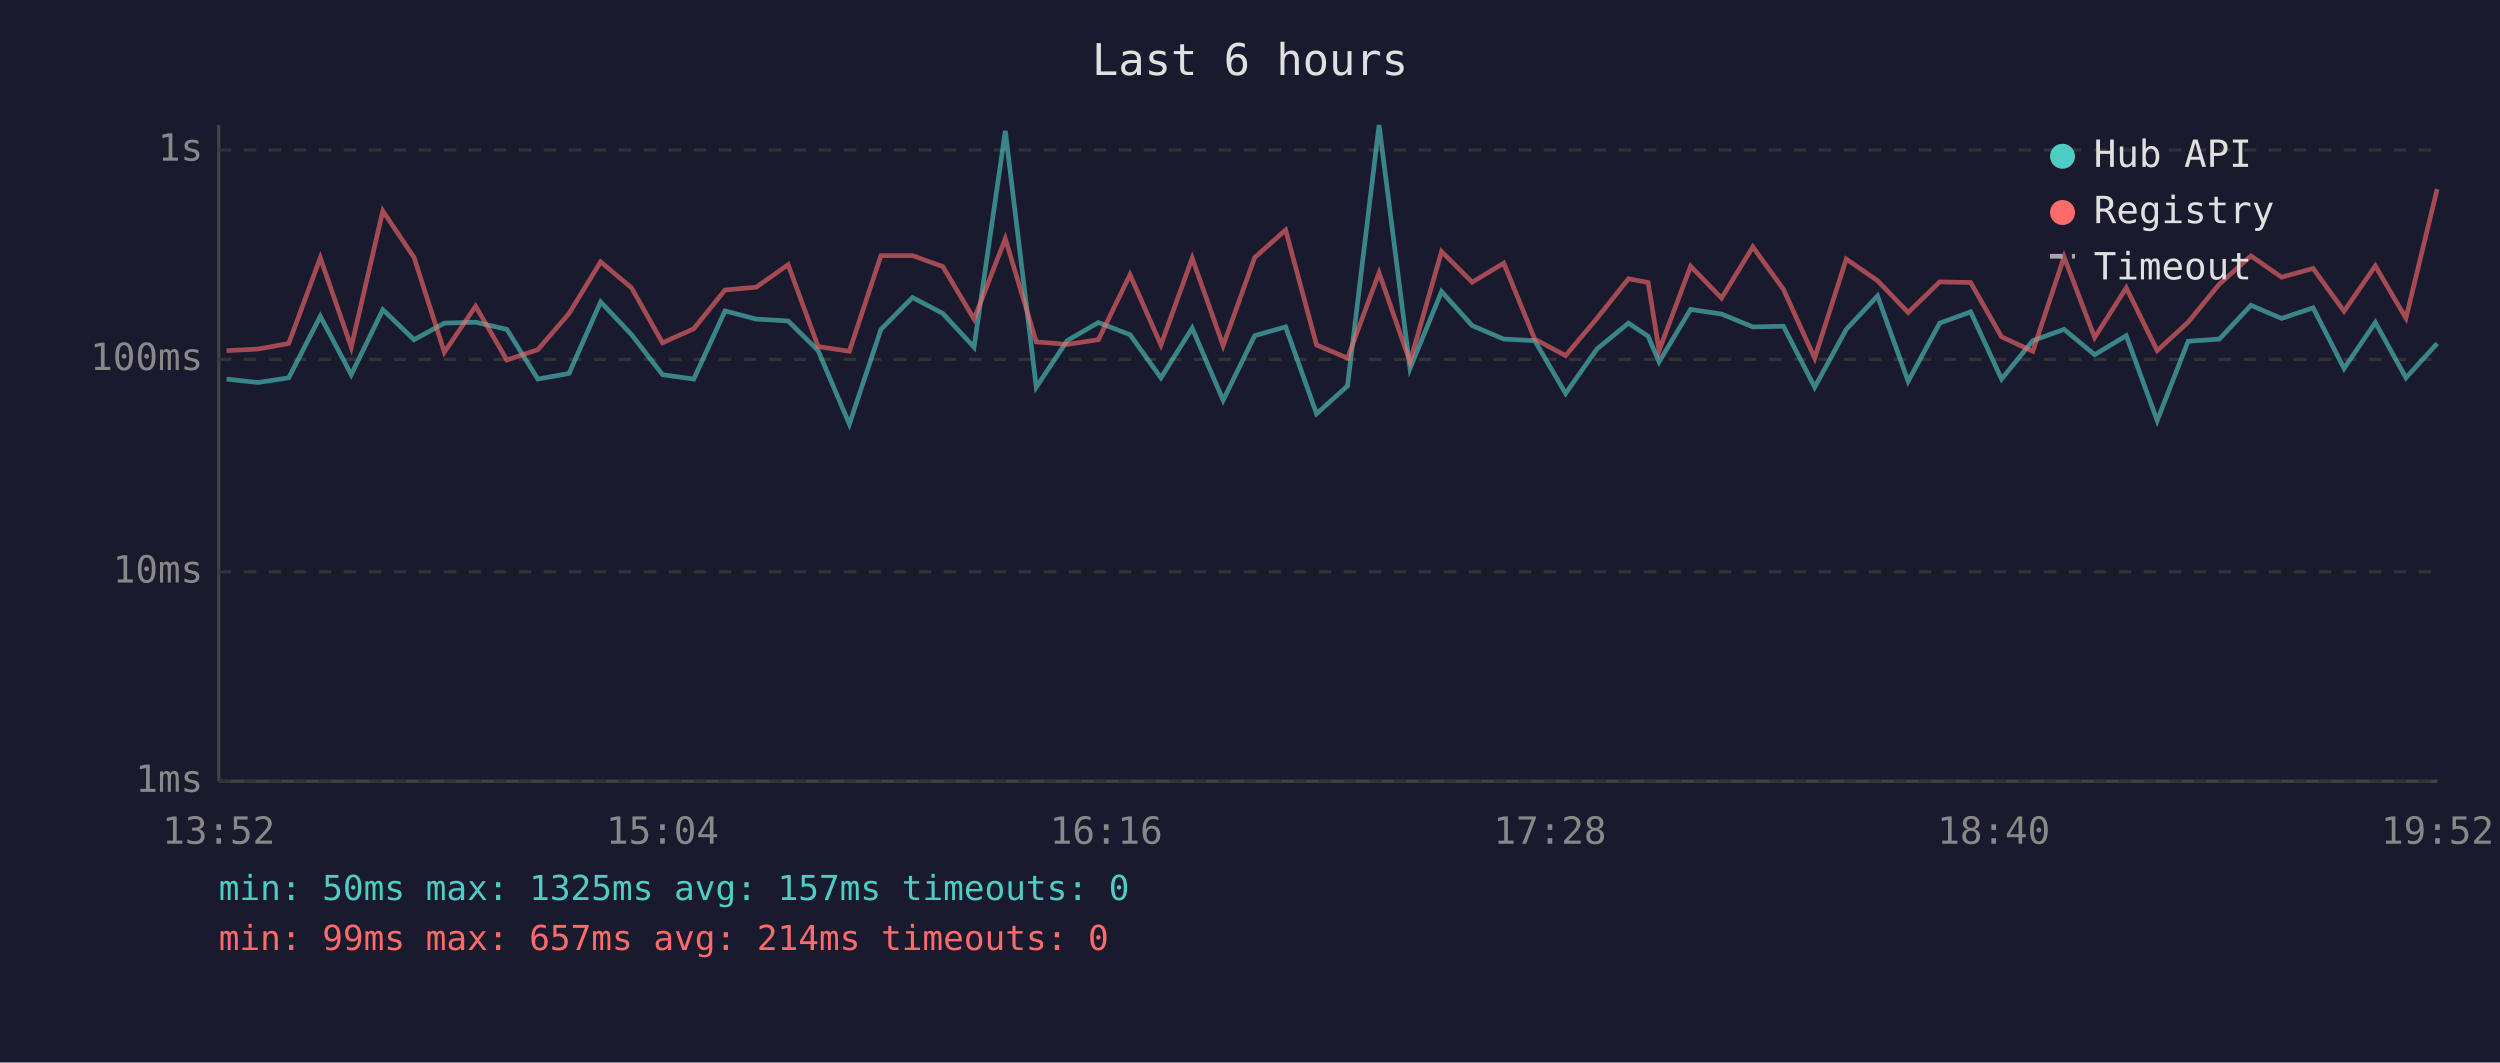
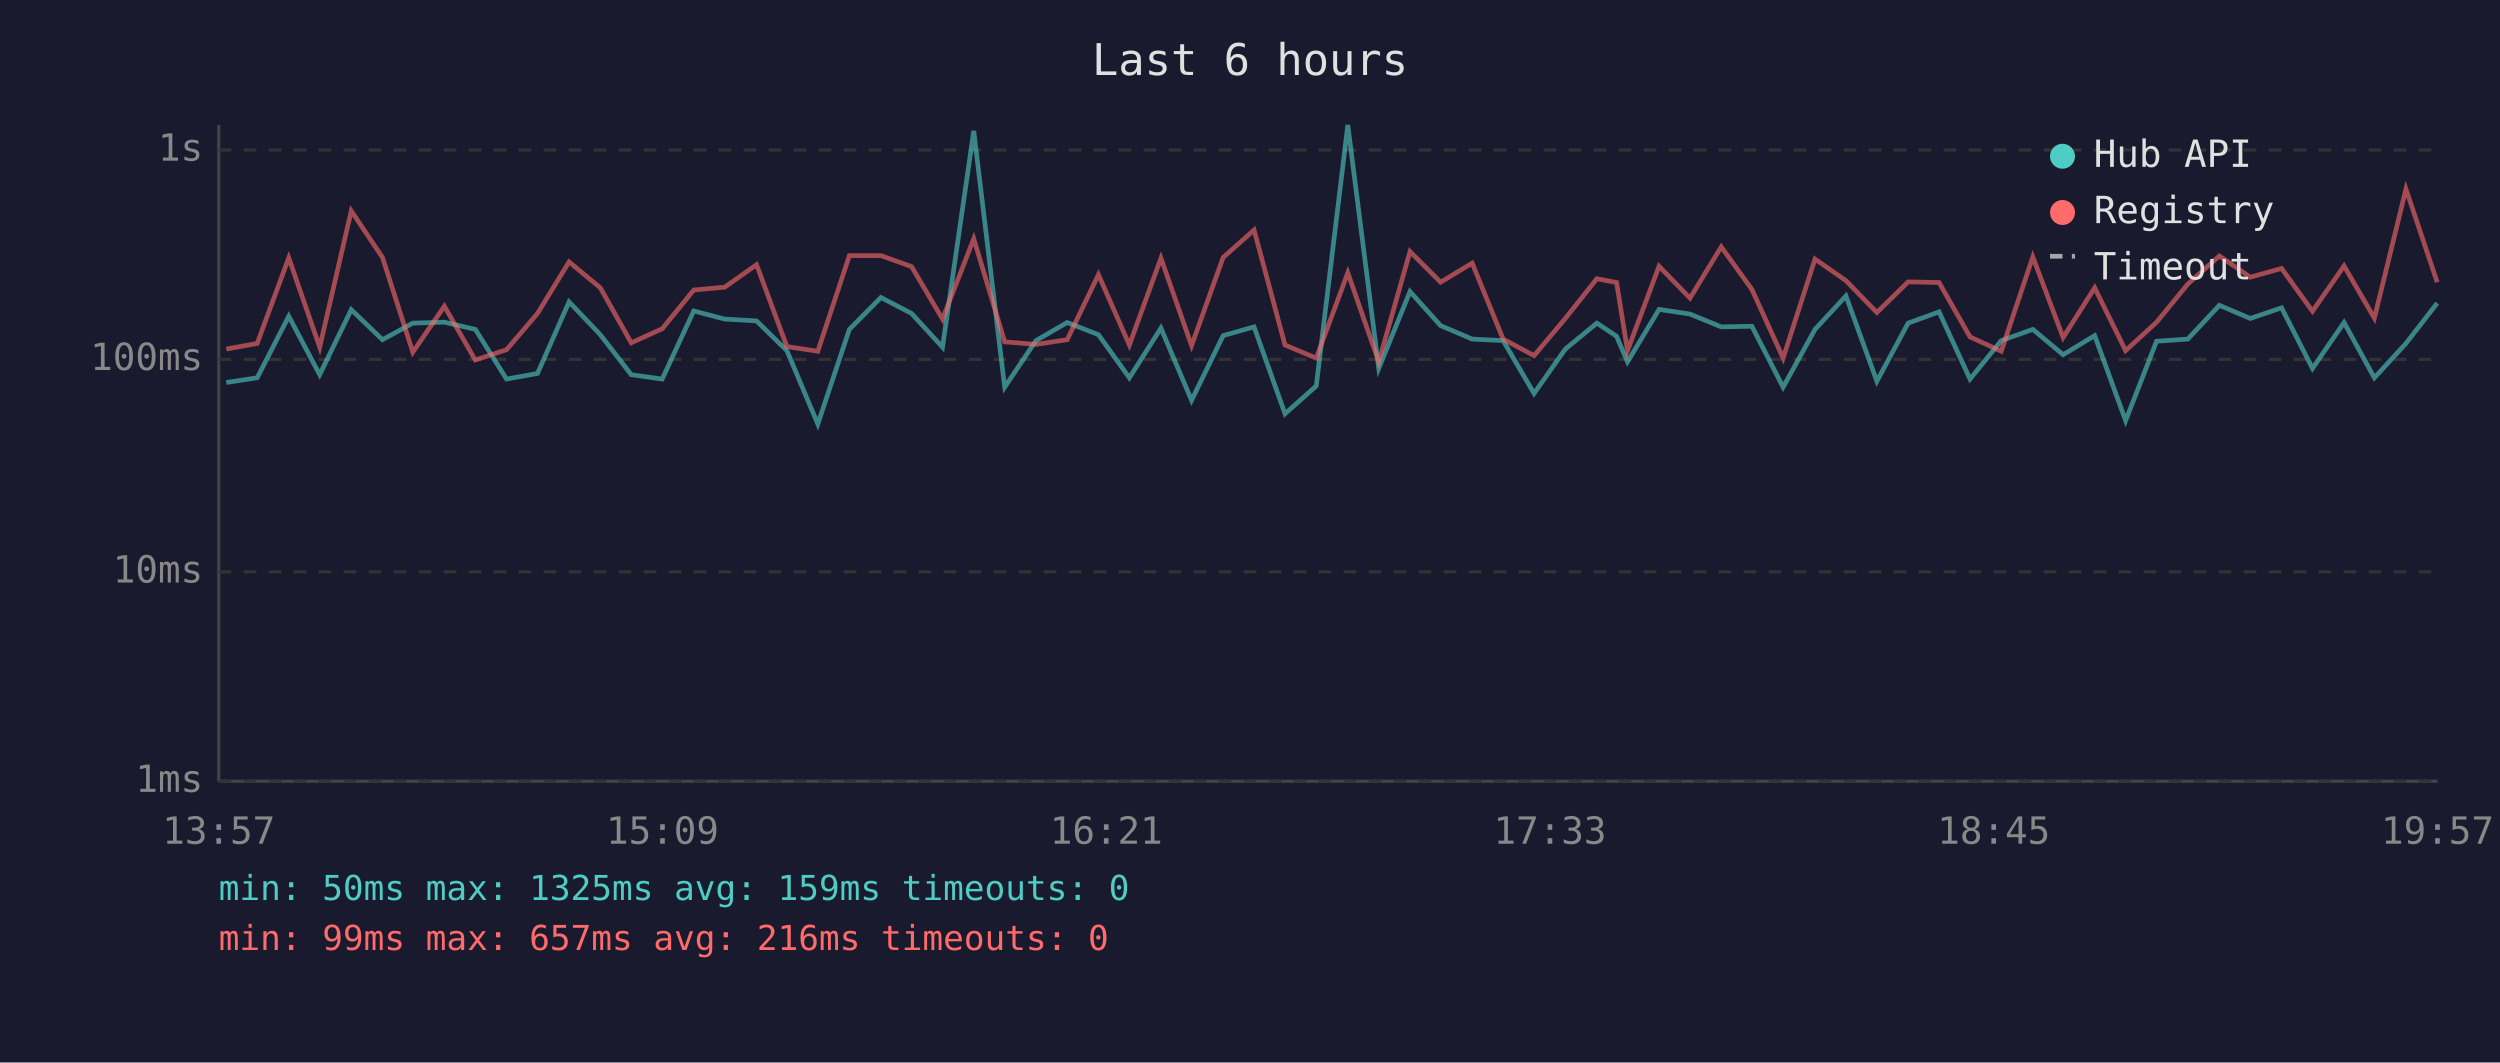
<svg xmlns="http://www.w3.org/2000/svg" viewBox="0 0 800 340" font-family="monospace" font-size="12">
  <rect width="800" height="340" fill="#1a1a2e" />
  <text x="400" y="24" fill="#e0e0e0" font-size="14" text-anchor="middle">Last 6 hours</text>
  <line x1="70" y1="40" x2="70" y2="250" stroke="#444" stroke-width="1" />
  <line x1="70" y1="250" x2="780" y2="250" stroke="#444" stroke-width="1" />
  <line x1="70" y1="250" x2="780" y2="250" stroke="#333" stroke-width="1" stroke-dasharray="4" />
  <text x="65" y="250" fill="#888" text-anchor="end" dominant-baseline="middle">1ms</text>
  <line x1="70" y1="183" x2="780" y2="183" stroke="#333" stroke-width="1" stroke-dasharray="4" />
  <text x="65" y="183" fill="#888" text-anchor="end" dominant-baseline="middle">10ms</text>
  <line x1="70" y1="115" x2="780" y2="115" stroke="#333" stroke-width="1" stroke-dasharray="4" />
  <text x="65" y="115" fill="#888" text-anchor="end" dominant-baseline="middle">100ms</text>
  <line x1="70" y1="48" x2="780" y2="48" stroke="#333" stroke-width="1" stroke-dasharray="4" />
  <text x="65" y="48" fill="#888" text-anchor="end" dominant-baseline="middle">1s</text>
-   <text x="70" y="270" fill="#888" text-anchor="middle">13:52</text>
-   <text x="212" y="270" fill="#888" text-anchor="middle">15:04</text>
-   <text x="354" y="270" fill="#888" text-anchor="middle">16:16</text>
-   <text x="496" y="270" fill="#888" text-anchor="middle">17:28</text>
-   <text x="638" y="270" fill="#888" text-anchor="middle">18:40</text>
-   <text x="780" y="270" fill="#888" text-anchor="middle">19:52</text>
-   <polyline points="72.5,121.3 82.5,122.4 92.4,120.9 102.5,101.2 112.4,119.9 122.5,99.1 132.5,108.7 142.2,103.4 152.2,103.1 162.2,105.4 172.1,121.3 182.1,119.5 192.2,96.6 202.1,107.1 212.0,119.9 222.0,121.3 232.0,99.5 242.0,102.1 252.2,102.7 261.8,112.2 271.8,135.7 281.9,105.4 292.0,95.2 301.7,100.3 311.7,111.1 321.7,41.9 331.6,123.9 341.5,109.0 351.5,103.2 361.6,107.1 371.5,120.9 381.5,105.0 391.4,128.1 401.5,107.4 411.4,104.6 421.3,132.4 431.2,123.5 441.3,40.0 451.2,117.9 461.3,93.3 471.1,104.2 481.2,108.5 491.1,109.0 501.0,125.9 511.0,111.7 521.1,103.4 527.4,107.6 530.9,115.8 541.0,99.0 550.9,100.5 560.9,104.6 570.7,104.4 580.7,123.9 590.8,105.4 600.8,94.7 610.6,122.0 620.7,103.4 630.6,99.8 640.5,121.3 650.5,109.0 660.5,105.4 670.3,113.5 680.4,107.4 690.3,134.6 700.2,109.2 710.2,108.5 720.3,97.7 730.1,101.9 740.2,98.5 750.1,117.9 760.1,103.2 769.9,120.9 779.9,109.9" fill="none" stroke="#4ecdc4" stroke-width="1.5" opacity="0.6" />
-   <polyline points="72.5,112.2 82.5,111.7 92.4,109.9 102.5,82.5 112.4,111.1 122.5,67.5 132.5,82.4 142.2,112.7 152.2,98.0 162.2,115.2 172.1,111.9 182.1,100.3 192.2,83.8 202.1,92.1 212.0,109.7 222.0,105.2 232.0,92.8 242.0,91.9 252.2,84.7 261.8,110.9 271.8,112.4 281.9,81.8 292.0,81.8 301.7,85.3 311.7,102.1 321.7,76.4 331.6,109.4 341.5,110.2 351.5,108.7 361.6,87.9 371.5,110.4 381.5,82.6 391.4,110.6 401.5,82.4 411.4,73.6 421.3,110.4 431.2,114.6 441.3,87.3 451.2,115.8 461.3,80.5 471.1,90.3 481.2,84.2 491.1,108.5 501.0,113.8 511.0,101.9 521.1,89.2 527.4,90.4 530.9,112.2 541.0,85.2 550.9,95.4 560.9,79.0 570.7,92.6 580.7,114.6 590.8,82.9 600.8,89.8 610.6,100.0 620.7,90.2 630.6,90.4 640.5,107.8 650.5,112.4 660.5,82.2 670.3,108.0 680.4,92.1 690.3,112.2 700.2,103.1 710.2,90.9 720.3,81.9 730.1,88.7 740.2,85.9 750.1,99.6 760.1,85.1 769.9,101.8 779.9,60.5" fill="none" stroke="#ff6b6b" stroke-width="1.5" opacity="0.6" />
+   <text x="70" y="270" fill="#888" text-anchor="middle">13:57</text>
+   <text x="212" y="270" fill="#888" text-anchor="middle">15:09</text>
+   <text x="354" y="270" fill="#888" text-anchor="middle">16:21</text>
+   <text x="496" y="270" fill="#888" text-anchor="middle">17:33</text>
+   <text x="638" y="270" fill="#888" text-anchor="middle">18:45</text>
+   <text x="780" y="270" fill="#888" text-anchor="middle">19:57</text>
+   <polyline points="72.4,122.4 82.3,120.9 92.4,101.2 102.3,119.9 112.4,99.1 122.4,108.7 132.1,103.4 142.2,103.1 152.1,105.4 162.1,121.3 172.0,119.5 182.1,96.6 192.1,107.1 202.0,119.9 211.9,121.3 222.0,99.5 231.9,102.1 242.1,102.7 251.8,112.2 261.7,135.7 271.8,105.4 281.9,95.2 291.7,100.3 301.6,111.1 311.6,41.9 321.5,123.9 331.5,109.0 341.5,103.2 351.5,107.1 361.4,120.9 371.5,105.0 381.3,128.1 391.4,107.4 401.3,104.6 411.2,132.4 421.2,123.5 431.3,40.0 441.2,117.9 451.2,93.3 461.0,104.2 471.1,108.5 481.0,109.0 490.9,125.9 500.9,111.7 511.0,103.4 517.3,107.6 520.8,115.8 530.9,99.0 540.8,100.5 550.8,104.6 560.6,104.4 570.6,123.9 580.8,105.4 590.7,94.7 600.6,122.0 610.6,103.4 620.5,99.8 630.4,121.3 640.4,109.0 650.5,105.4 660.2,113.5 670.3,107.4 680.2,134.6 690.1,109.2 700.1,108.5 710.2,97.7 720.1,101.9 730.1,98.5 740.0,117.9 750.1,103.2 759.8,120.9 769.9,109.9 779.9,97.0" fill="none" stroke="#4ecdc4" stroke-width="1.5" opacity="0.6" />
+   <polyline points="72.4,111.7 82.3,109.9 92.4,82.5 102.3,111.1 112.4,67.5 122.4,82.4 132.1,112.7 142.2,98.0 152.1,115.2 162.1,111.9 172.0,100.3 182.1,83.8 192.1,92.1 202.0,109.7 211.9,105.2 222.0,92.8 231.9,91.9 242.1,84.7 251.8,110.9 261.7,112.4 271.8,81.8 281.9,81.8 291.7,85.3 301.6,102.1 311.6,76.4 321.5,109.4 331.5,110.2 341.5,108.7 351.5,87.9 361.4,110.4 371.5,82.6 381.3,110.6 391.4,82.4 401.3,73.6 411.2,110.4 421.2,114.6 431.3,87.3 441.2,115.8 451.2,80.5 461.0,90.3 471.1,84.2 481.0,108.5 490.9,113.8 500.9,101.9 511.0,89.2 517.3,90.4 520.8,112.2 530.9,85.2 540.8,95.4 550.8,79.0 560.6,92.6 570.6,114.6 580.8,82.9 590.7,89.8 600.6,100.0 610.6,90.2 620.5,90.4 630.4,107.8 640.4,112.4 650.5,82.2 660.2,108.0 670.3,92.1 680.2,112.2 690.1,103.1 700.1,90.9 710.2,81.9 720.1,88.7 730.1,85.9 740.0,99.6 750.1,85.1 759.8,101.8 769.9,60.5 779.9,90.3" fill="none" stroke="#ff6b6b" stroke-width="1.5" opacity="0.6" />
  <circle cx="660" cy="50" r="4" fill="#4ecdc4" />
  <text x="670" y="50" fill="#e0e0e0" dominant-baseline="middle">Hub API</text>
  <circle cx="660" cy="68" r="4" fill="#ff6b6b" />
  <text x="670" y="68" fill="#e0e0e0" dominant-baseline="middle">Registry</text>
  <line x1="656" y1="82" x2="664" y2="82" stroke="#e0e0e0" stroke-width="1.5" stroke-dasharray="4,3" opacity="0.7" />
  <text x="670" y="86" fill="#e0e0e0" dominant-baseline="middle">Timeout</text>
-   <text x="70" y="288" fill="#4ecdc4" font-size="11">min: 50ms  max: 1325ms  avg: 157ms  timeouts: 0</text>
-   <text x="70" y="304" fill="#ff6b6b" font-size="11">min: 99ms  max: 657ms  avg: 214ms  timeouts: 0</text>
+   <text x="70" y="288" fill="#4ecdc4" font-size="11">min: 50ms  max: 1325ms  avg: 159ms  timeouts: 0</text>
+   <text x="70" y="304" fill="#ff6b6b" font-size="11">min: 99ms  max: 657ms  avg: 216ms  timeouts: 0</text>
</svg>
